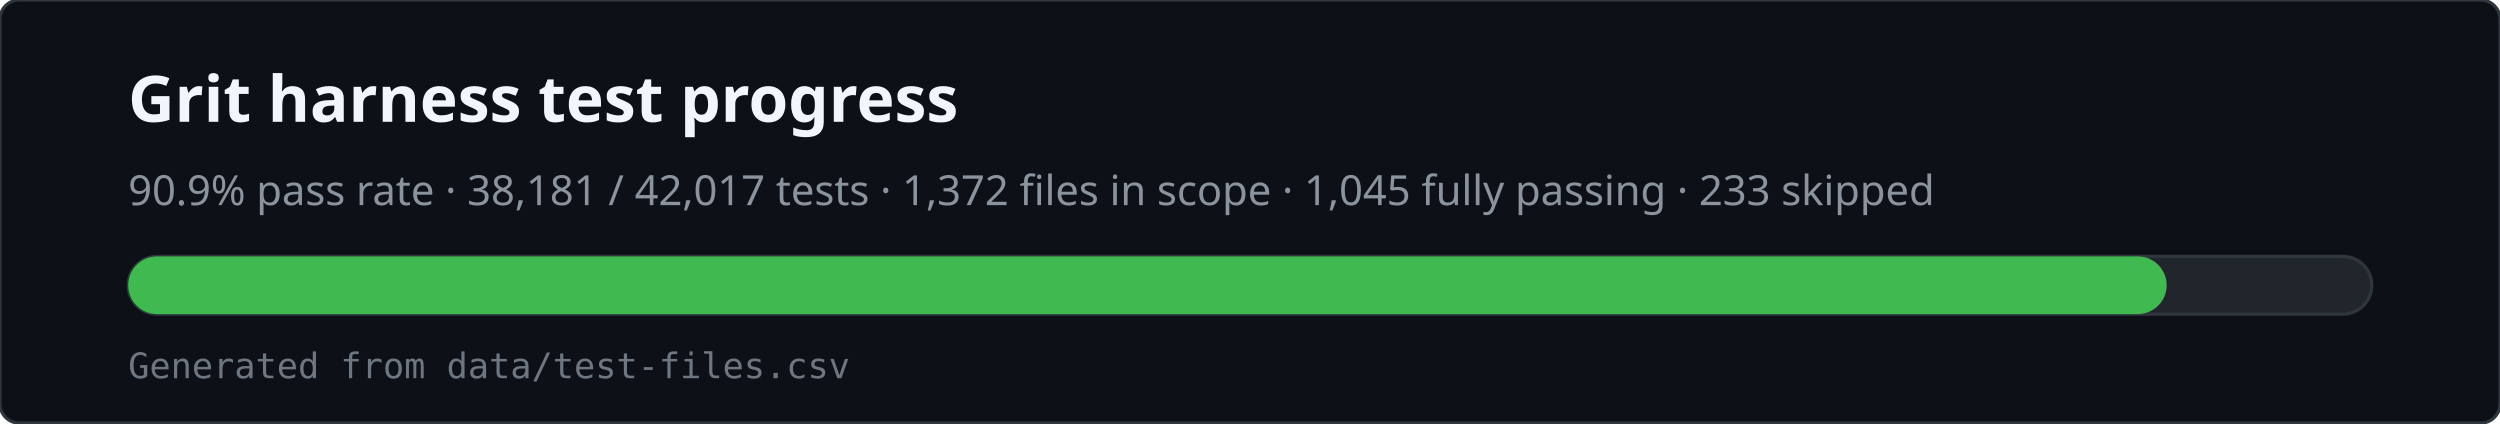
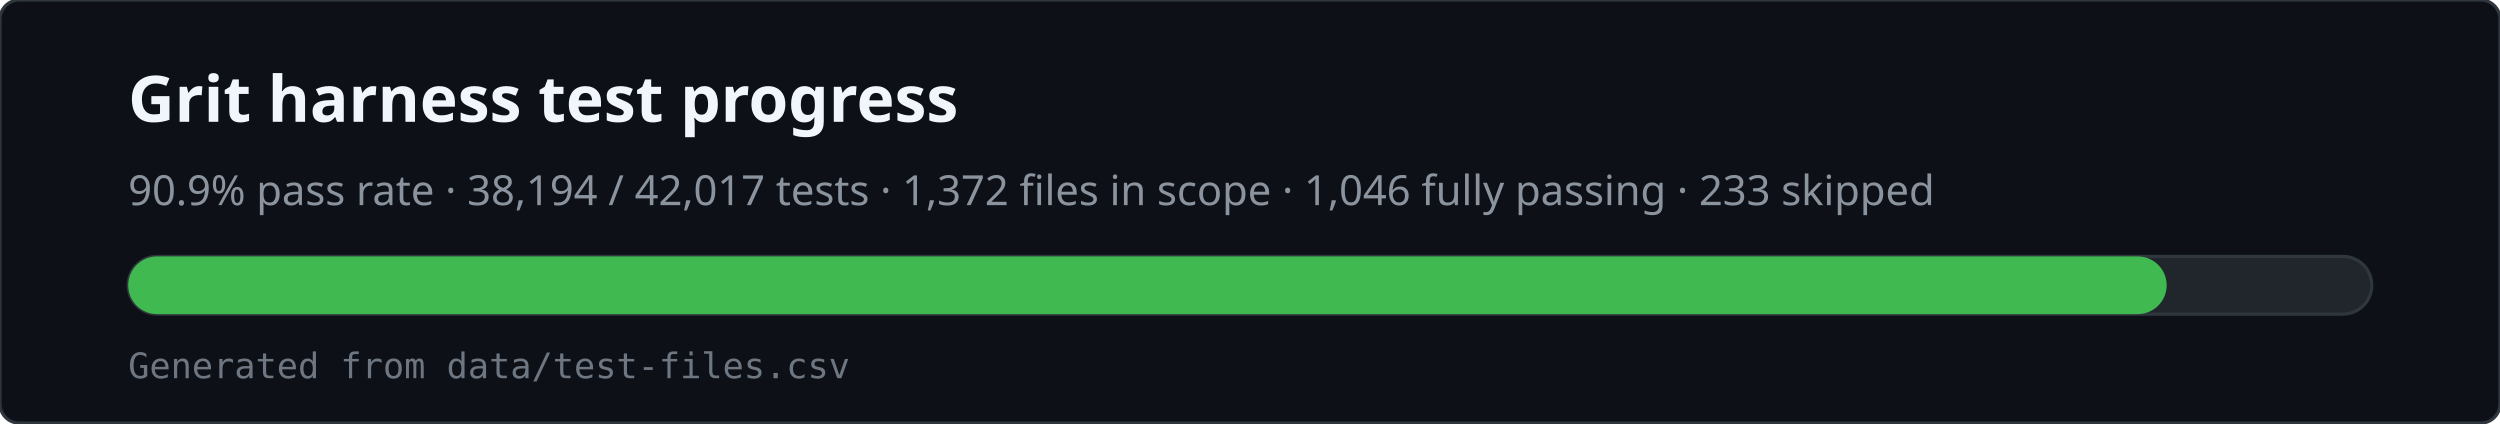
<svg xmlns="http://www.w3.org/2000/svg" viewBox="0 0 780 132" width="780" height="132" role="img" aria-labelledby="svg-title svg-desc">
  <rect x="0" y="0" width="780" height="132" rx="6" fill="#0d1117" stroke="#30363d" />
  <text x="40" y="38" fill="#f0f6fc" font-family="ui-sans-serif,system-ui,sans-serif" font-size="20" font-weight="600">Grit harness test progress</text>
-   <text x="40" y="64" fill="#8b949e" font-family="ui-sans-serif,system-ui,sans-serif" font-size="13">90.9% pass rate · 38,181 / 42,017 tests · 1,372 files in scope · 1,045 fully passing · 233 skipped</text>
+   <text x="40" y="64" fill="#8b949e" font-family="ui-sans-serif,system-ui,sans-serif" font-size="13">90.9% pass rate · 38,194 / 42,017 tests · 1,372 files in scope · 1,046 fully passing · 233 skipped</text>
  <rect x="40" y="80" width="700" height="18" rx="9" fill="#21262d" stroke="#30363d" />
  <rect x="40" y="80" width="636" height="18" rx="9" fill="#3fb950" />
  <text x="40" y="118" fill="#6e7681" font-family="ui-monospace,monospace" font-size="11">Generated from data/test-files.csv</text>
</svg>
